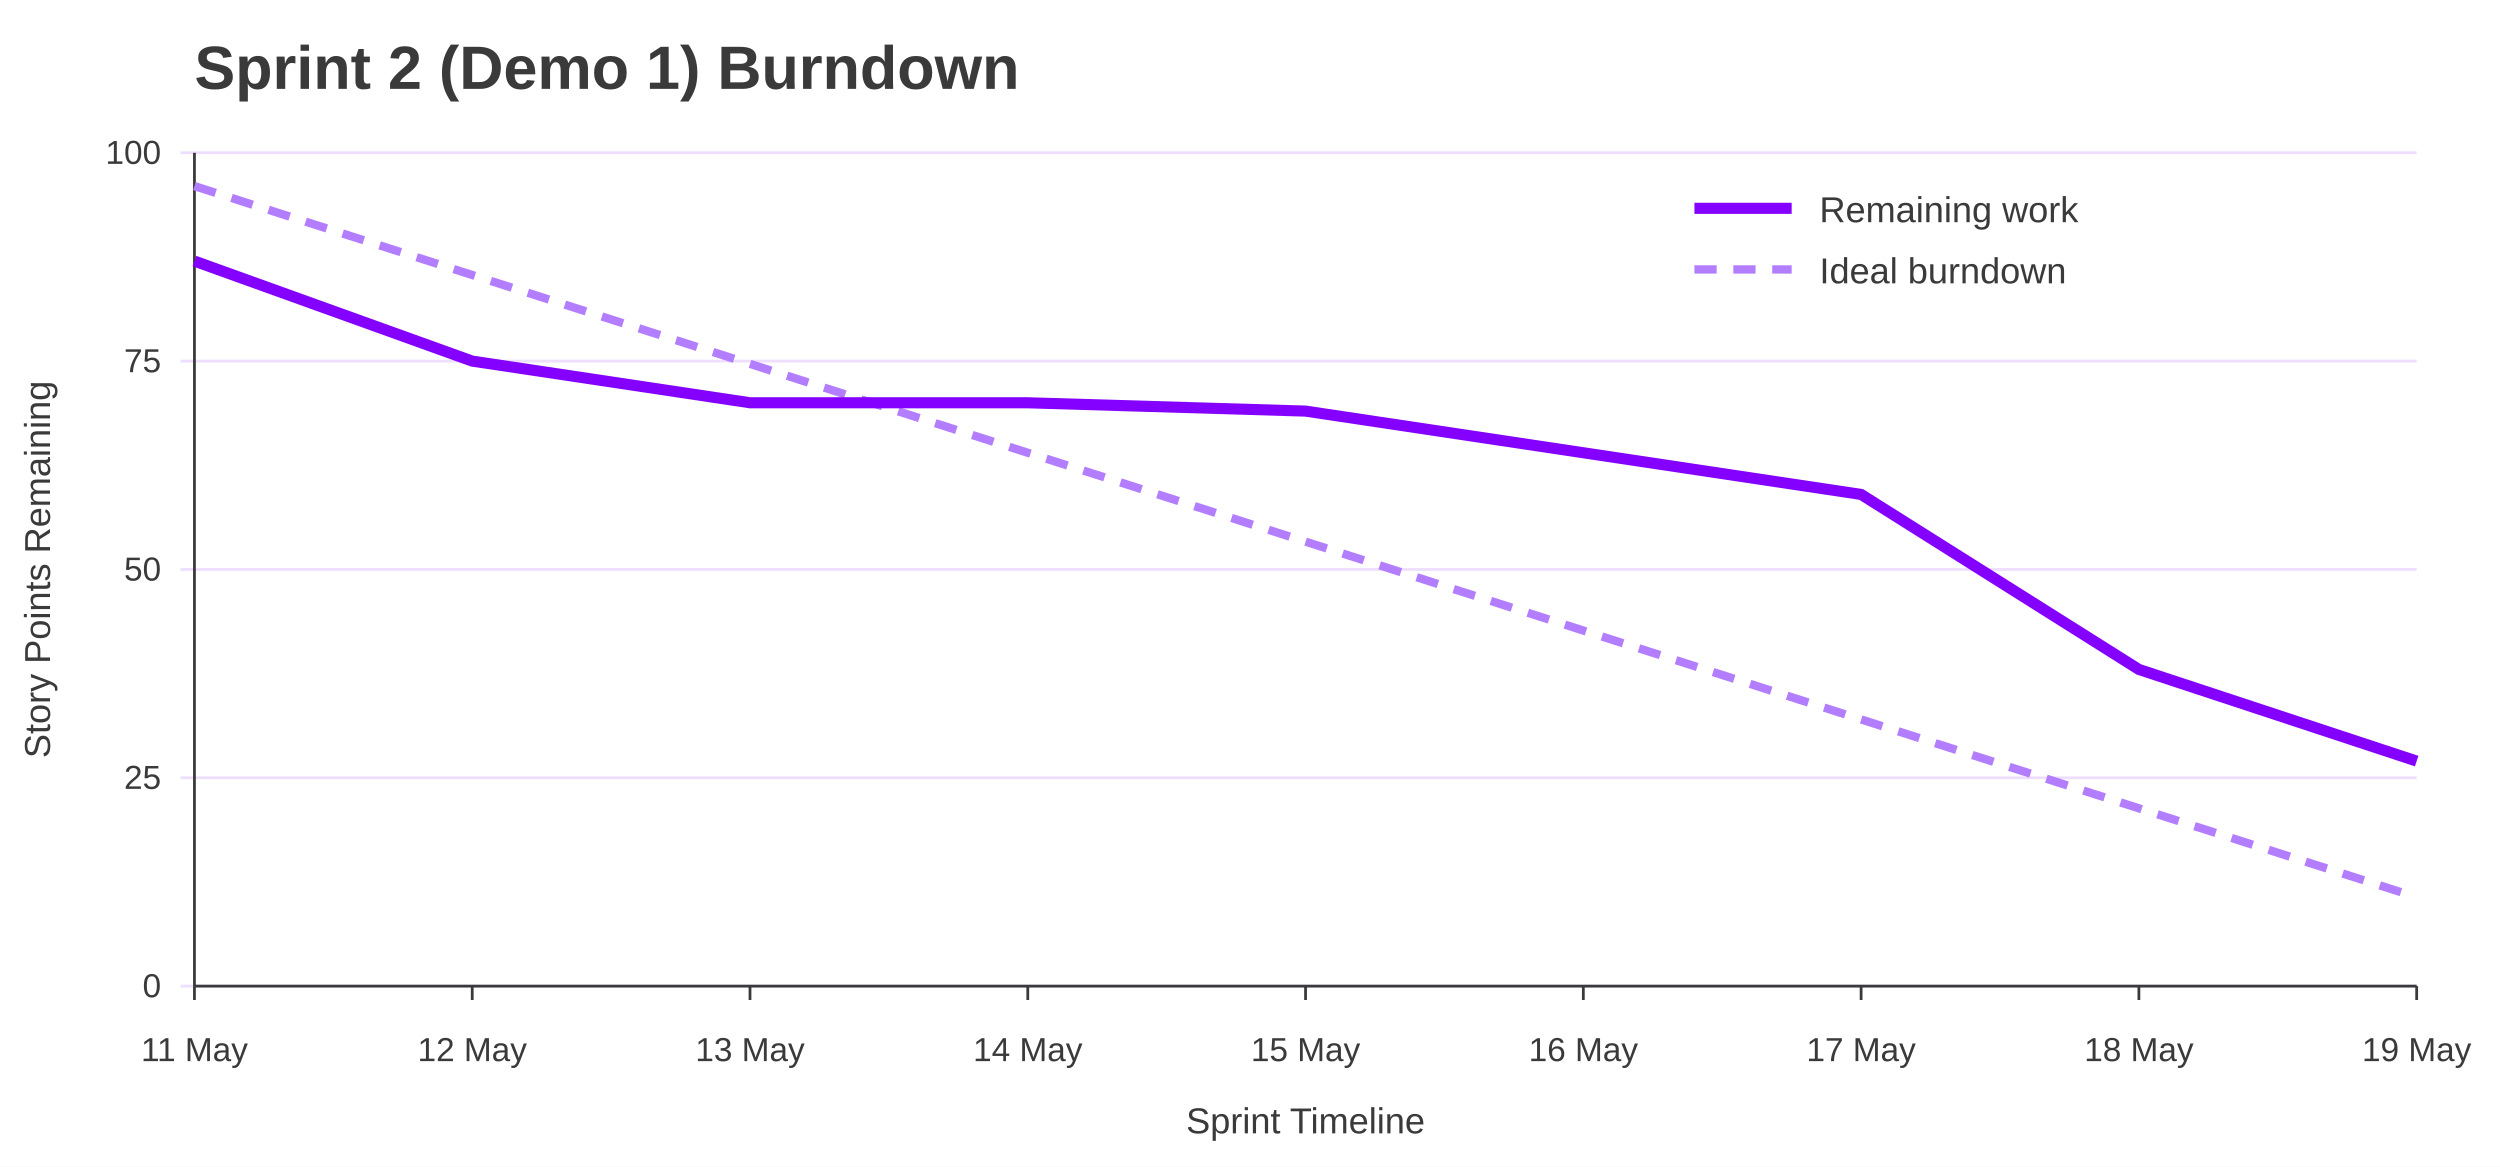
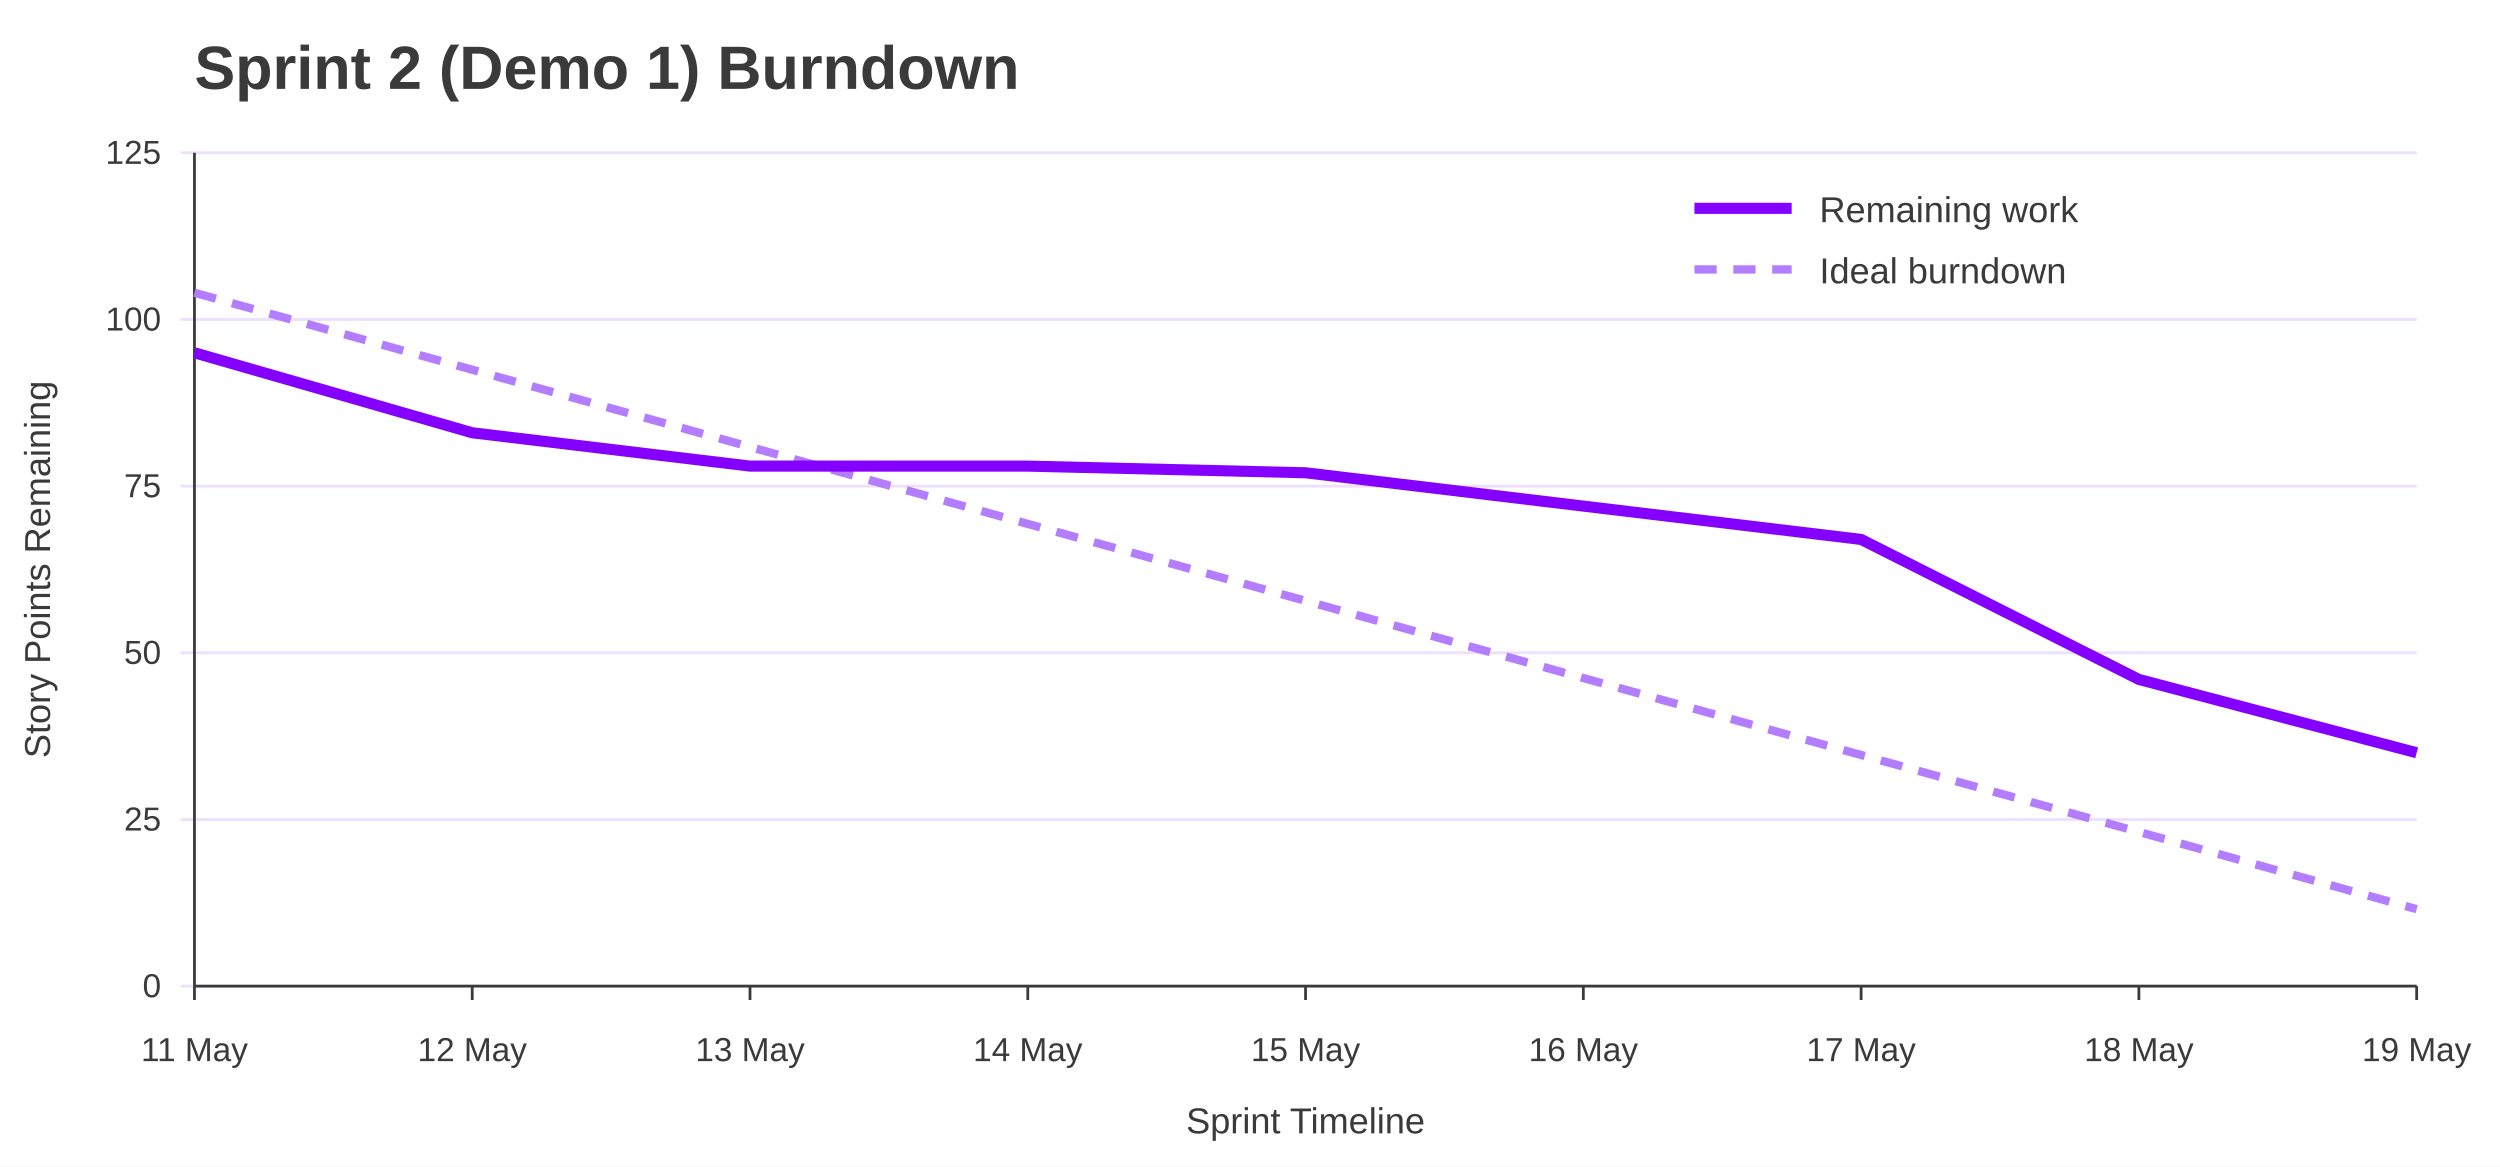
<svg xmlns="http://www.w3.org/2000/svg" width="900" height="420" viewBox="0 0 900 420" role="img" aria-labelledby="title desc">
  <rect width="100%" height="100%" fill="#ffffff" />
  <text x="70" y="32" font-family="Jost, Arial, Helvetica, sans-serif" font-size="22" font-weight="700" fill="#3A3A3A">Sprint 2 (Demo 1) Burndown</text>
  <line x1="65" y1="355.0" x2="870" y2="355.0" stroke="#EEDEFF" />
  <text x="58" y="359.0" font-family="Overpass, Arial, Helvetica, sans-serif" font-size="12" text-anchor="end" fill="#3A3A3A">0</text>
-   <line x1="65" y1="280.0" x2="870" y2="280.0" stroke="#EEDEFF" />
-   <text x="58" y="284.0" font-family="Overpass, Arial, Helvetica, sans-serif" font-size="12" text-anchor="end" fill="#3A3A3A">25</text>
-   <line x1="65" y1="205.0" x2="870" y2="205.0" stroke="#EEDEFF" />
-   <text x="58" y="209.0" font-family="Overpass, Arial, Helvetica, sans-serif" font-size="12" text-anchor="end" fill="#3A3A3A">50</text>
-   <line x1="65" y1="130.0" x2="870" y2="130.0" stroke="#EEDEFF" />
-   <text x="58" y="134.0" font-family="Overpass, Arial, Helvetica, sans-serif" font-size="12" text-anchor="end" fill="#3A3A3A">75</text>
+   <line x1="65" y1="295.0" x2="870" y2="295.0" stroke="#EEDEFF" />
+   <text x="58" y="299.0" font-family="Overpass, Arial, Helvetica, sans-serif" font-size="12" text-anchor="end" fill="#3A3A3A">25</text>
+   <line x1="65" y1="235.0" x2="870" y2="235.0" stroke="#EEDEFF" />
+   <text x="58" y="239.0" font-family="Overpass, Arial, Helvetica, sans-serif" font-size="12" text-anchor="end" fill="#3A3A3A">50</text>
+   <line x1="65" y1="175.0" x2="870" y2="175.0" stroke="#EEDEFF" />
+   <text x="58" y="179.0" font-family="Overpass, Arial, Helvetica, sans-serif" font-size="12" text-anchor="end" fill="#3A3A3A">75</text>
+   <line x1="65" y1="115.0" x2="870" y2="115.0" stroke="#EEDEFF" />
+   <text x="58" y="119.0" font-family="Overpass, Arial, Helvetica, sans-serif" font-size="12" text-anchor="end" fill="#3A3A3A">100</text>
  <line x1="65" y1="55.0" x2="870" y2="55.0" stroke="#EEDEFF" />
-   <text x="58" y="59.0" font-family="Overpass, Arial, Helvetica, sans-serif" font-size="12" text-anchor="end" fill="#3A3A3A">100</text>
+   <text x="58" y="59.0" font-family="Overpass, Arial, Helvetica, sans-serif" font-size="12" text-anchor="end" fill="#3A3A3A">125</text>
  <line x1="70.0" y1="355" x2="70.0" y2="360" stroke="#3A3A3A" />
  <text x="70.0" y="382" font-family="Overpass, Arial, Helvetica, sans-serif" font-size="12" text-anchor="middle" fill="#3A3A3A">11 May</text>
  <line x1="170.0" y1="355" x2="170.0" y2="360" stroke="#3A3A3A" />
  <text x="170.0" y="382" font-family="Overpass, Arial, Helvetica, sans-serif" font-size="12" text-anchor="middle" fill="#3A3A3A">12 May</text>
  <line x1="270.0" y1="355" x2="270.0" y2="360" stroke="#3A3A3A" />
  <text x="270.0" y="382" font-family="Overpass, Arial, Helvetica, sans-serif" font-size="12" text-anchor="middle" fill="#3A3A3A">13 May</text>
  <line x1="370.0" y1="355" x2="370.0" y2="360" stroke="#3A3A3A" />
  <text x="370.0" y="382" font-family="Overpass, Arial, Helvetica, sans-serif" font-size="12" text-anchor="middle" fill="#3A3A3A">14 May</text>
  <line x1="470.0" y1="355" x2="470.0" y2="360" stroke="#3A3A3A" />
  <text x="470.0" y="382" font-family="Overpass, Arial, Helvetica, sans-serif" font-size="12" text-anchor="middle" fill="#3A3A3A">15 May</text>
  <line x1="570.0" y1="355" x2="570.0" y2="360" stroke="#3A3A3A" />
  <text x="570.0" y="382" font-family="Overpass, Arial, Helvetica, sans-serif" font-size="12" text-anchor="middle" fill="#3A3A3A">16 May</text>
  <line x1="670.0" y1="355" x2="670.0" y2="360" stroke="#3A3A3A" />
  <text x="670.0" y="382" font-family="Overpass, Arial, Helvetica, sans-serif" font-size="12" text-anchor="middle" fill="#3A3A3A">17 May</text>
  <line x1="770.0" y1="355" x2="770.0" y2="360" stroke="#3A3A3A" />
  <text x="770.0" y="382" font-family="Overpass, Arial, Helvetica, sans-serif" font-size="12" text-anchor="middle" fill="#3A3A3A">18 May</text>
  <line x1="870.0" y1="355" x2="870.0" y2="360" stroke="#3A3A3A" />
  <text x="870.0" y="382" font-family="Overpass, Arial, Helvetica, sans-serif" font-size="12" text-anchor="middle" fill="#3A3A3A">19 May</text>
  <line x1="70" y1="55" x2="70" y2="355" stroke="#3A3A3A" />
  <line x1="70" y1="355" x2="870" y2="355" stroke="#3A3A3A" />
  <text x="18" y="205.0" font-family="Overpass, Arial, Helvetica, sans-serif" font-size="13" text-anchor="middle" transform="rotate(-90 18 205.0)" fill="#3A3A3A">Story Points Remaining</text>
  <text x="470.0" y="408" font-family="Overpass, Arial, Helvetica, sans-serif" font-size="13" text-anchor="middle" fill="#3A3A3A">Sprint Timeline</text>
-   <polyline points="70.0,67.0 170.0,99.0 270.0,131.0 370.0,163.0 470.0,195.0 570.0,227.0 670.0,259.0 770.0,291.0 870.0,323.0" fill="none" stroke="#B37DFF" stroke-width="3" stroke-dasharray="8 6" />
-   <polyline points="70.0,94.0 170.0,130.0 270.0,145.0 370.0,145.0 470.0,148.0 570.0,163.0 670.0,178.0 770.0,241.0 870.0,274.0" fill="none" stroke="#8400FF" stroke-width="4" />
+   <polyline points="70.0,105.4 170.0,133.1 270.0,160.9 370.0,188.6 470.0,216.3 570.0,244.1 670.0,271.8 770.0,299.5 870.0,327.3" fill="none" stroke="#B37DFF" stroke-width="3" stroke-dasharray="8 6" />
+   <polyline points="70.0,127.0 170.0,155.8 270.0,167.8 370.0,167.8 470.0,170.2 570.0,182.2 670.0,194.2 770.0,244.6 870.0,271.0" fill="none" stroke="#8400FF" stroke-width="4" />
  <line x1="610" y1="75" x2="645" y2="75" stroke="#8400FF" stroke-width="4" />
  <text x="655" y="80" font-family="Overpass, Arial, Helvetica, sans-serif" font-size="13" fill="#3A3A3A">Remaining work</text>
  <line x1="610" y1="97" x2="645" y2="97" stroke="#B37DFF" stroke-width="3" stroke-dasharray="8 6" />
  <text x="655" y="102" font-family="Overpass, Arial, Helvetica, sans-serif" font-size="13" fill="#3A3A3A">Ideal burndown</text>
</svg>
